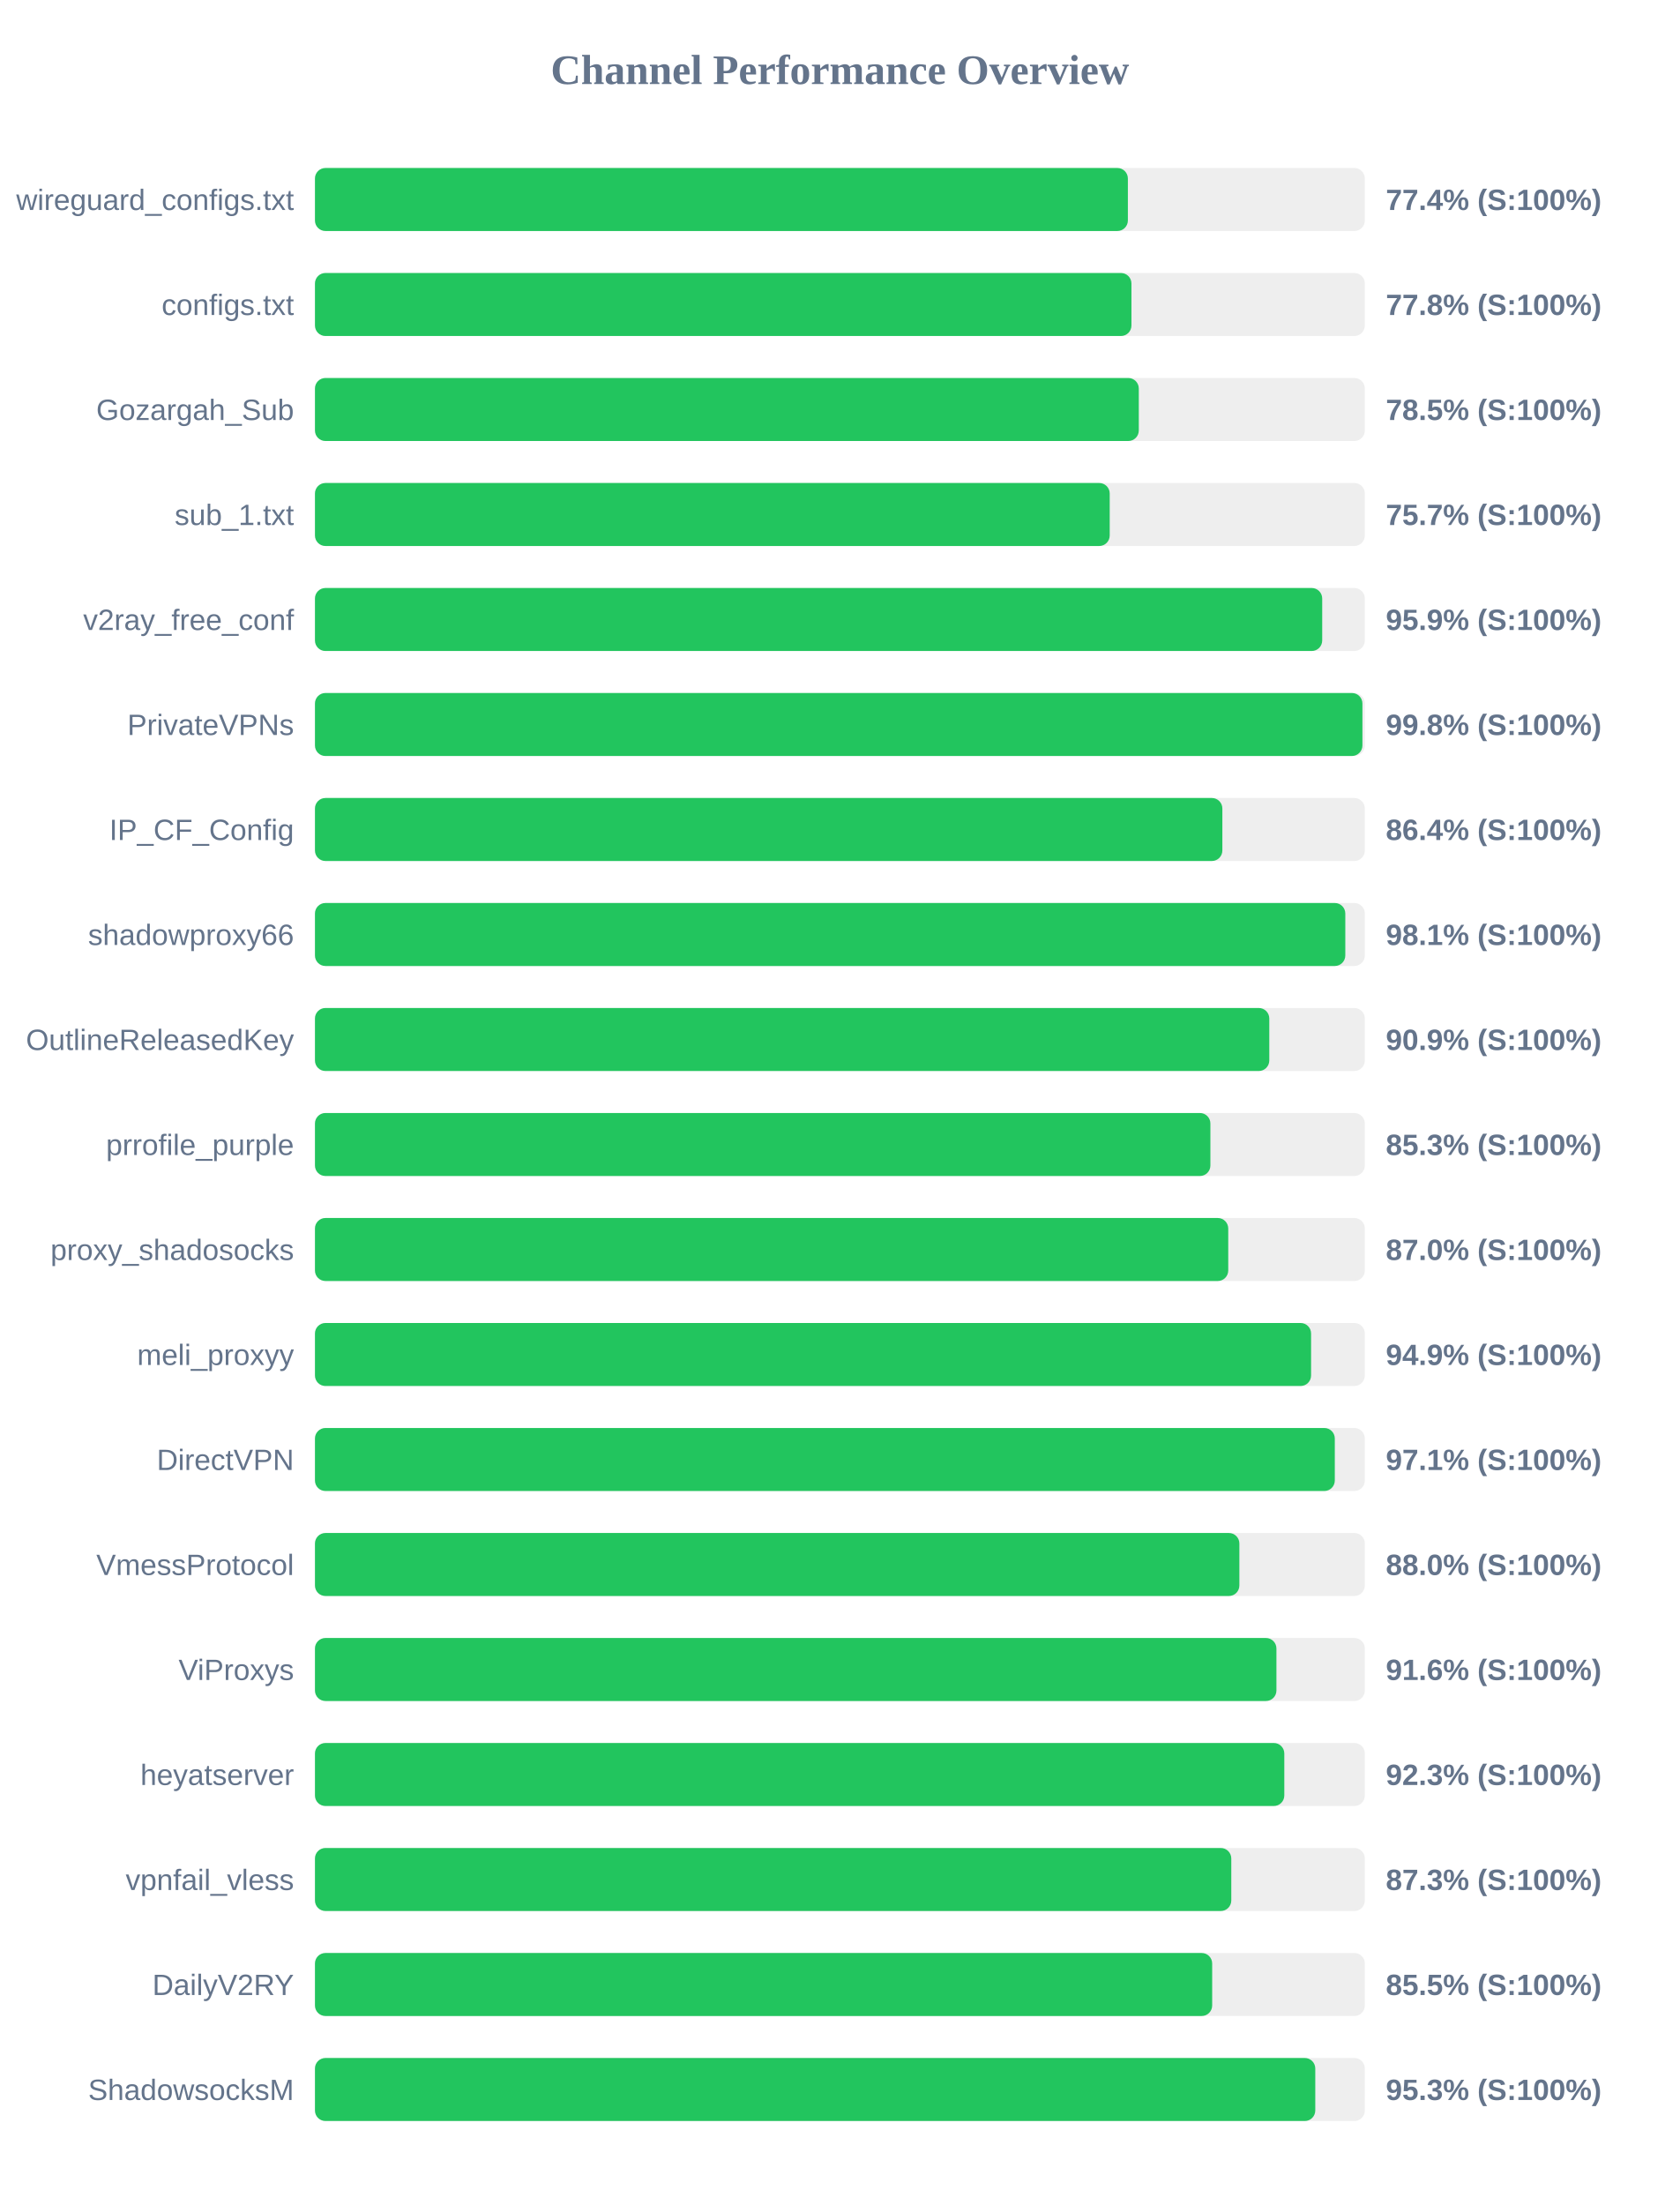
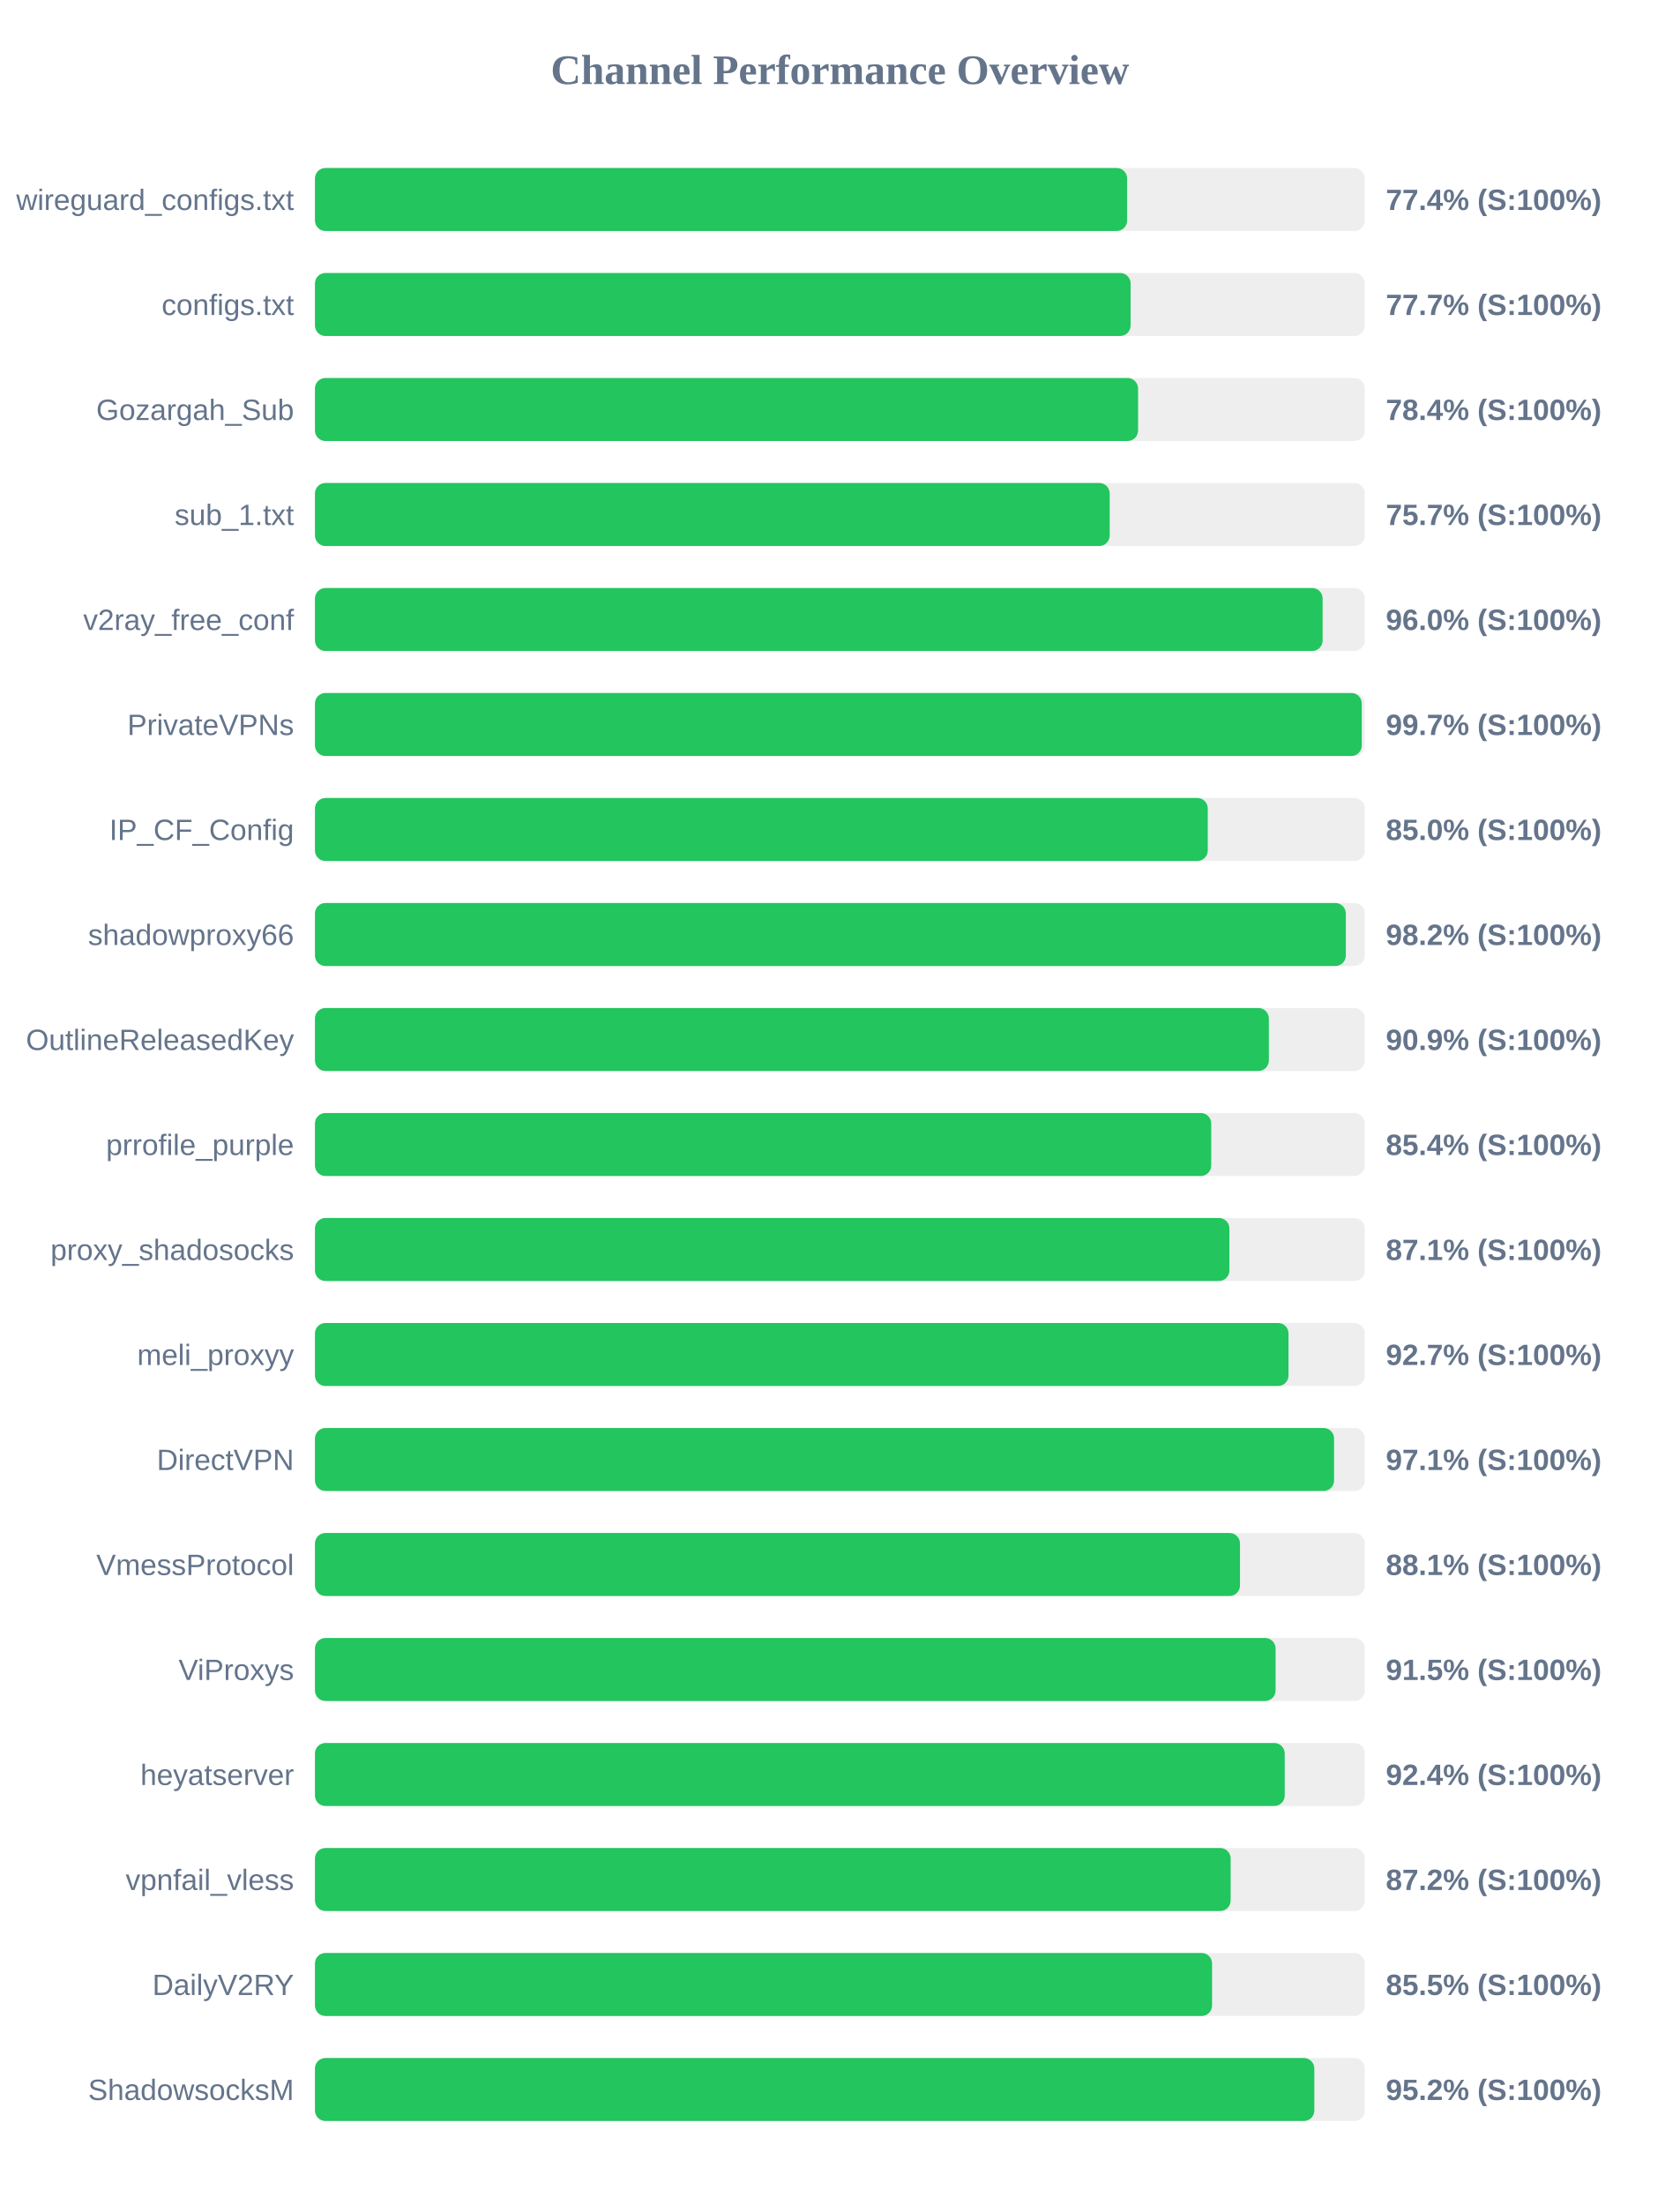
<svg xmlns="http://www.w3.org/2000/svg" width="800" height="1050" version="1.1">
  <style>
        .row { font: 14px Arial; fill: #64748b; }
        .score { font: bold 14px Arial; fill: #64748b; }
    </style>
  <text x="400" y="40" text-anchor="middle" font-size="20px" font-weight="bold" fill="#64748b">Channel Performance Overview</text>
  <rect x="150" y="80" width="500" height="30" fill="#eee" rx="5" />
-   <rect x="150" y="80" width="387.15" height="30" fill="#22c55e" rx="5" />
+   <rect x="150" y="80" width="386.8" height="30" fill="#22c55e" rx="5" />
  <text x="140" y="100" text-anchor="end" class="row">wireguard_configs.txt</text>
  <text x="660" y="100" text-anchor="start" class="score">77.4% (S:100%)</text>
  <rect x="150" y="130" width="500" height="30" fill="#eee" rx="5" />
-   <rect x="150" y="130" width="388.85" height="30" fill="#22c55e" rx="5" />
+   <rect x="150" y="130" width="388.45" height="30" fill="#22c55e" rx="5" />
  <text x="140" y="150" text-anchor="end" class="row">configs.txt</text>
-   <text x="660" y="150" text-anchor="start" class="score">77.8% (S:100%)</text>
+   <text x="660" y="150" text-anchor="start" class="score">77.7% (S:100%)</text>
  <rect x="150" y="180" width="500" height="30" fill="#eee" rx="5" />
-   <rect x="150" y="180" width="392.35" height="30" fill="#22c55e" rx="5" />
+   <rect x="150" y="180" width="392.0" height="30" fill="#22c55e" rx="5" />
  <text x="140" y="200" text-anchor="end" class="row">Gozargah_Sub</text>
-   <text x="660" y="200" text-anchor="start" class="score">78.5% (S:100%)</text>
+   <text x="660" y="200" text-anchor="start" class="score">78.4% (S:100%)</text>
  <rect x="150" y="230" width="500" height="30" fill="#eee" rx="5" />
  <rect x="150" y="230" width="378.5" height="30" fill="#22c55e" rx="5" />
  <text x="140" y="250" text-anchor="end" class="row">sub_1.txt</text>
  <text x="660" y="250" text-anchor="start" class="score">75.7% (S:100%)</text>
  <rect x="150" y="280" width="500" height="30" fill="#eee" rx="5" />
-   <rect x="150" y="280" width="479.7" height="30" fill="#22c55e" rx="5" />
+   <rect x="150" y="280" width="479.9" height="30" fill="#22c55e" rx="5" />
  <text x="140" y="300" text-anchor="end" class="row">v2ray_free_conf</text>
-   <text x="660" y="300" text-anchor="start" class="score">95.9% (S:100%)</text>
+   <text x="660" y="300" text-anchor="start" class="score">96.0% (S:100%)</text>
  <rect x="150" y="330" width="500" height="30" fill="#eee" rx="5" />
-   <rect x="150" y="330" width="498.85" height="30" fill="#22c55e" rx="5" />
+   <rect x="150" y="330" width="498.55" height="30" fill="#22c55e" rx="5" />
  <text x="140" y="350" text-anchor="end" class="row">PrivateVPNs</text>
-   <text x="660" y="350" text-anchor="start" class="score">99.8% (S:100%)</text>
+   <text x="660" y="350" text-anchor="start" class="score">99.7% (S:100%)</text>
  <rect x="150" y="380" width="500" height="30" fill="#eee" rx="5" />
-   <rect x="150" y="380" width="432.15" height="30" fill="#22c55e" rx="5" />
+   <rect x="150" y="380" width="425.2" height="30" fill="#22c55e" rx="5" />
  <text x="140" y="400" text-anchor="end" class="row">IP_CF_Config</text>
-   <text x="660" y="400" text-anchor="start" class="score">86.4% (S:100%)</text>
+   <text x="660" y="400" text-anchor="start" class="score">85.0% (S:100%)</text>
  <rect x="150" y="430" width="500" height="30" fill="#eee" rx="5" />
-   <rect x="150" y="430" width="490.7" height="30" fill="#22c55e" rx="5" />
+   <rect x="150" y="430" width="490.95" height="30" fill="#22c55e" rx="5" />
  <text x="140" y="450" text-anchor="end" class="row">shadowproxy66</text>
-   <text x="660" y="450" text-anchor="start" class="score">98.1% (S:100%)</text>
+   <text x="660" y="450" text-anchor="start" class="score">98.2% (S:100%)</text>
  <rect x="150" y="480" width="500" height="30" fill="#eee" rx="5" />
-   <rect x="150" y="480" width="454.5" height="30" fill="#22c55e" rx="5" />
+   <rect x="150" y="480" width="454.3" height="30" fill="#22c55e" rx="5" />
  <text x="140" y="500" text-anchor="end" class="row">OutlineReleasedKey</text>
  <text x="660" y="500" text-anchor="start" class="score">90.9% (S:100%)</text>
  <rect x="150" y="530" width="500" height="30" fill="#eee" rx="5" />
-   <rect x="150" y="530" width="426.45" height="30" fill="#22c55e" rx="5" />
+   <rect x="150" y="530" width="426.85" height="30" fill="#22c55e" rx="5" />
  <text x="140" y="550" text-anchor="end" class="row">prrofile_purple</text>
-   <text x="660" y="550" text-anchor="start" class="score">85.3% (S:100%)</text>
+   <text x="660" y="550" text-anchor="start" class="score">85.4% (S:100%)</text>
  <rect x="150" y="580" width="500" height="30" fill="#eee" rx="5" />
-   <rect x="150" y="580" width="434.95" height="30" fill="#22c55e" rx="5" />
+   <rect x="150" y="580" width="435.5" height="30" fill="#22c55e" rx="5" />
  <text x="140" y="600" text-anchor="end" class="row">proxy_shadosocks</text>
-   <text x="660" y="600" text-anchor="start" class="score">87.0% (S:100%)</text>
+   <text x="660" y="600" text-anchor="start" class="score">87.1% (S:100%)</text>
  <rect x="150" y="630" width="500" height="30" fill="#eee" rx="5" />
-   <rect x="150" y="630" width="474.4" height="30" fill="#22c55e" rx="5" />
+   <rect x="150" y="630" width="463.65" height="30" fill="#22c55e" rx="5" />
  <text x="140" y="650" text-anchor="end" class="row">meli_proxyy</text>
-   <text x="660" y="650" text-anchor="start" class="score">94.9% (S:100%)</text>
+   <text x="660" y="650" text-anchor="start" class="score">92.7% (S:100%)</text>
  <rect x="150" y="680" width="500" height="30" fill="#eee" rx="5" />
-   <rect x="150" y="680" width="485.7" height="30" fill="#22c55e" rx="5" />
+   <rect x="150" y="680" width="485.35" height="30" fill="#22c55e" rx="5" />
  <text x="140" y="700" text-anchor="end" class="row">DirectVPN</text>
  <text x="660" y="700" text-anchor="start" class="score">97.1% (S:100%)</text>
  <rect x="150" y="730" width="500" height="30" fill="#eee" rx="5" />
-   <rect x="150" y="730" width="440.25" height="30" fill="#22c55e" rx="5" />
+   <rect x="150" y="730" width="440.55" height="30" fill="#22c55e" rx="5" />
  <text x="140" y="750" text-anchor="end" class="row">VmessProtocol</text>
-   <text x="660" y="750" text-anchor="start" class="score">88.0% (S:100%)</text>
+   <text x="660" y="750" text-anchor="start" class="score">88.1% (S:100%)</text>
  <rect x="150" y="780" width="500" height="30" fill="#eee" rx="5" />
-   <rect x="150" y="780" width="457.9" height="30" fill="#22c55e" rx="5" />
+   <rect x="150" y="780" width="457.5" height="30" fill="#22c55e" rx="5" />
  <text x="140" y="800" text-anchor="end" class="row">ViProxys</text>
-   <text x="660" y="800" text-anchor="start" class="score">91.6% (S:100%)</text>
+   <text x="660" y="800" text-anchor="start" class="score">91.5% (S:100%)</text>
  <rect x="150" y="830" width="500" height="30" fill="#eee" rx="5" />
-   <rect x="150" y="830" width="461.65" height="30" fill="#22c55e" rx="5" />
+   <rect x="150" y="830" width="461.85" height="30" fill="#22c55e" rx="5" />
  <text x="140" y="850" text-anchor="end" class="row">heyatserver</text>
-   <text x="660" y="850" text-anchor="start" class="score">92.3% (S:100%)</text>
+   <text x="660" y="850" text-anchor="start" class="score">92.4% (S:100%)</text>
  <rect x="150" y="880" width="500" height="30" fill="#eee" rx="5" />
-   <rect x="150" y="880" width="436.4" height="30" fill="#22c55e" rx="5" />
+   <rect x="150" y="880" width="436.1" height="30" fill="#22c55e" rx="5" />
  <text x="140" y="900" text-anchor="end" class="row">vpnfail_vless</text>
-   <text x="660" y="900" text-anchor="start" class="score">87.3% (S:100%)</text>
+   <text x="660" y="900" text-anchor="start" class="score">87.2% (S:100%)</text>
  <rect x="150" y="930" width="500" height="30" fill="#eee" rx="5" />
-   <rect x="150" y="930" width="427.3" height="30" fill="#22c55e" rx="5" />
+   <rect x="150" y="930" width="427.25" height="30" fill="#22c55e" rx="5" />
  <text x="140" y="950" text-anchor="end" class="row">DailyV2RY</text>
  <text x="660" y="950" text-anchor="start" class="score">85.5% (S:100%)</text>
  <rect x="150" y="980" width="500" height="30" fill="#eee" rx="5" />
-   <rect x="150" y="980" width="476.4" height="30" fill="#22c55e" rx="5" />
+   <rect x="150" y="980" width="475.95" height="30" fill="#22c55e" rx="5" />
  <text x="140" y="1000" text-anchor="end" class="row">ShadowsocksM</text>
-   <text x="660" y="1000" text-anchor="start" class="score">95.3% (S:100%)</text>
+   <text x="660" y="1000" text-anchor="start" class="score">95.2% (S:100%)</text>
</svg>
